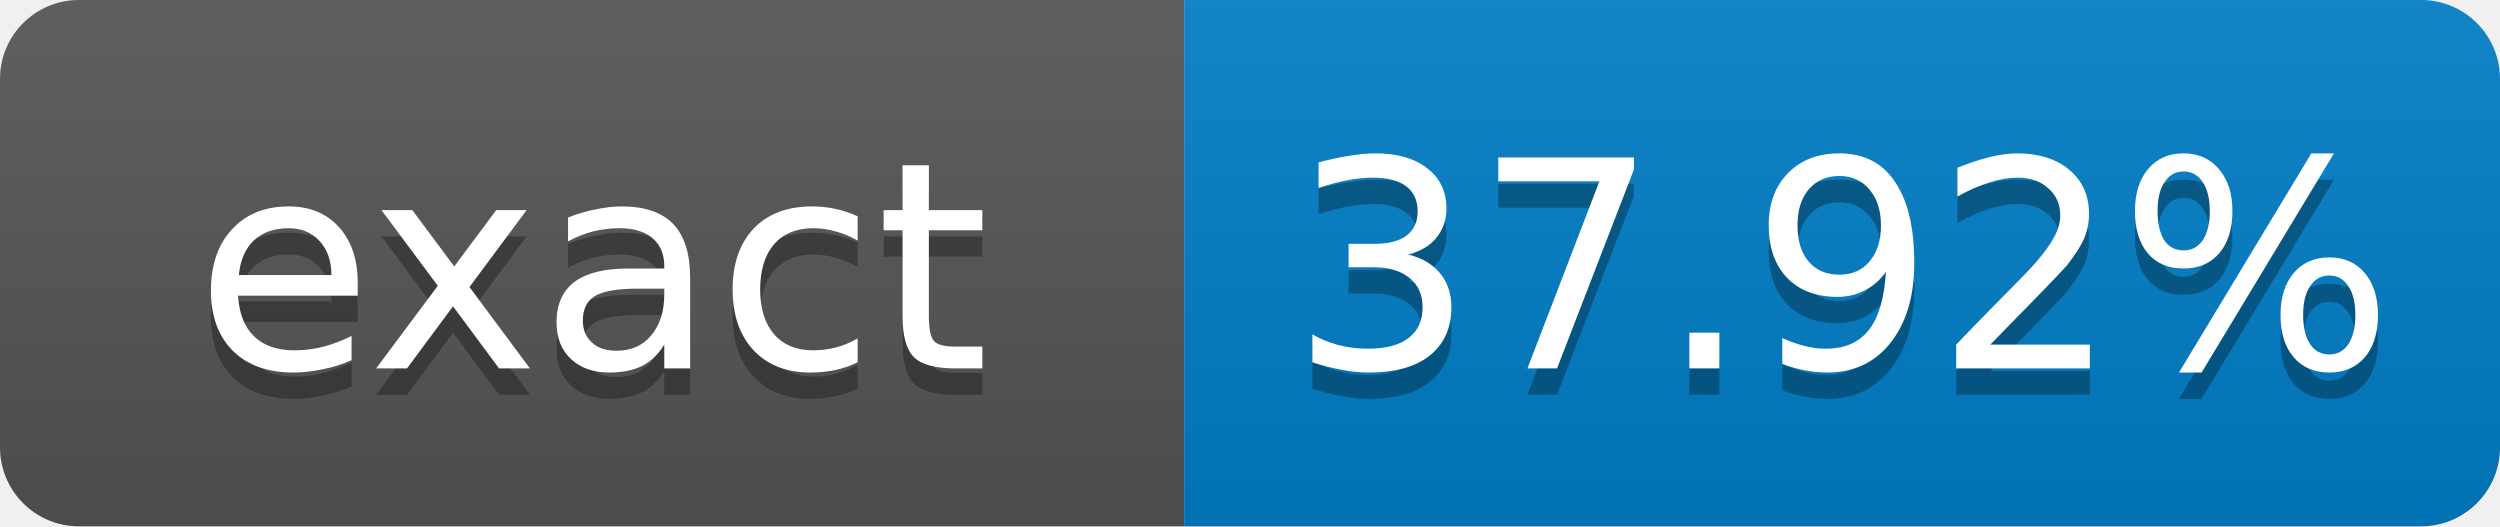
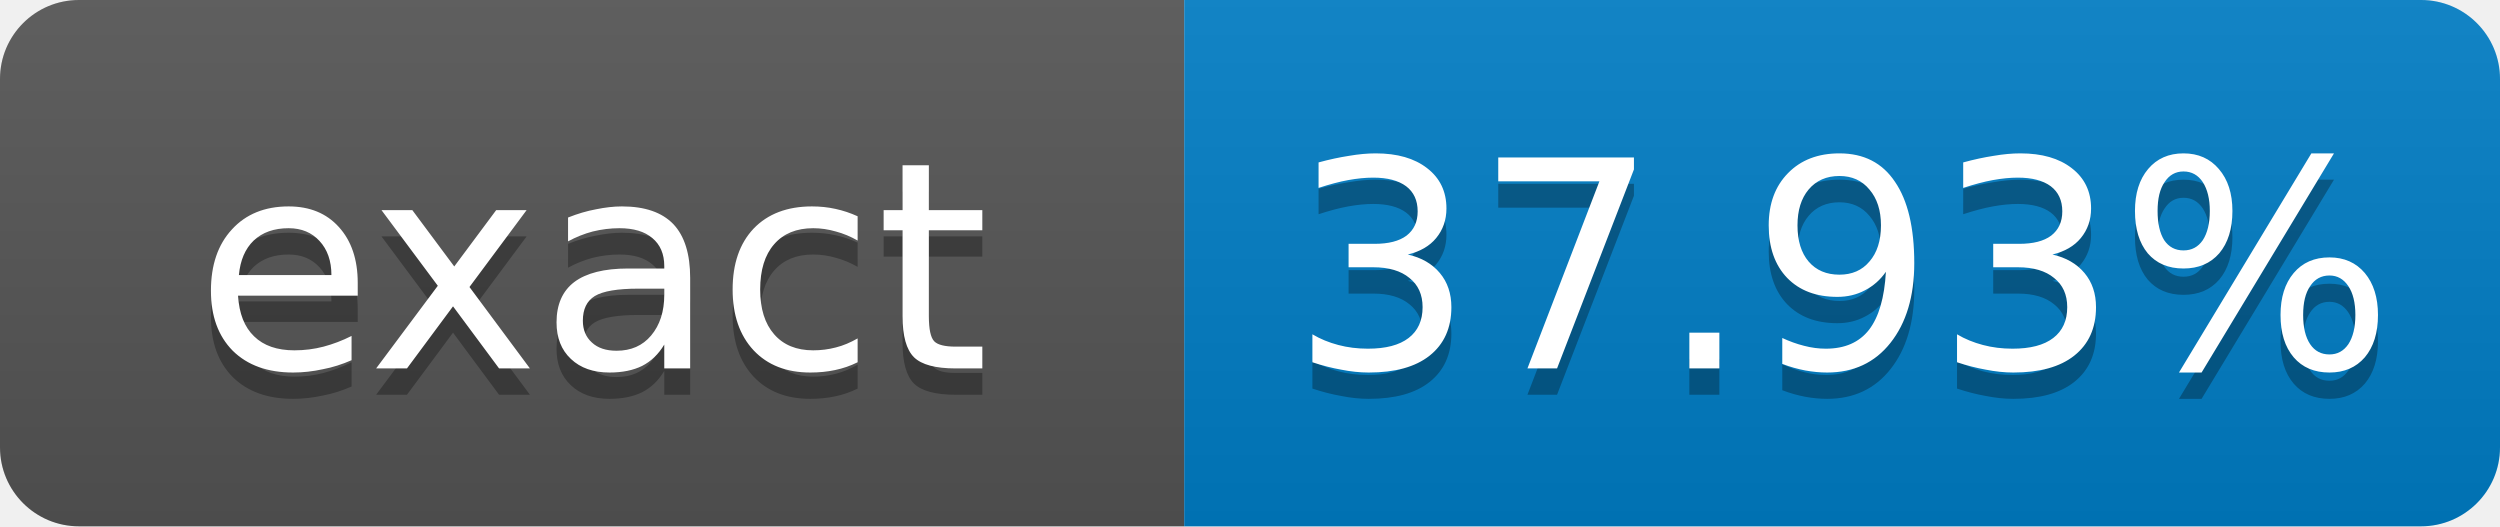
- <svg xmlns="http://www.w3.org/2000/svg" width="95" height="20" role="img" aria-label="exact: 37.92%">
+ <svg xmlns="http://www.w3.org/2000/svg" width="95" height="20" role="img" aria-label="exact: 37.93%">
  <linearGradient id="s" x2="0" y2="100%">
    <stop offset="0" stop-color="#bbb" stop-opacity=".1" />
    <stop offset="1" stop-opacity=".1" />
  </linearGradient>
  <clipPath id="r">
    <rect width="95" height="20" rx="3" fill="#fff" />
  </clipPath>
  <g clip-path="url(#r)">
    <rect width="45" height="20" fill="#555" />
    <rect x="45" width="50" height="20" fill="#007ec6" />
    <rect width="95" height="20" fill="url(#s)" />
  </g>
  <g fill="#fff" text-anchor="middle" font-family="Verdana,Geneva,DejaVu Sans,sans-serif" font-size="11">
    <text x="22.5" y="15" fill="#010101" fill-opacity=".3">exact</text>
    <text x="22.5" y="14">exact</text>
-     <text x="70" y="15" fill="#010101" fill-opacity=".3">37.92%</text>
-     <text x="70" y="14">37.92%</text>
+     <text x="70" y="15" fill="#010101" fill-opacity=".3">37.93%</text>
+     <text x="70" y="14">37.93%</text>
  </g>
</svg>
